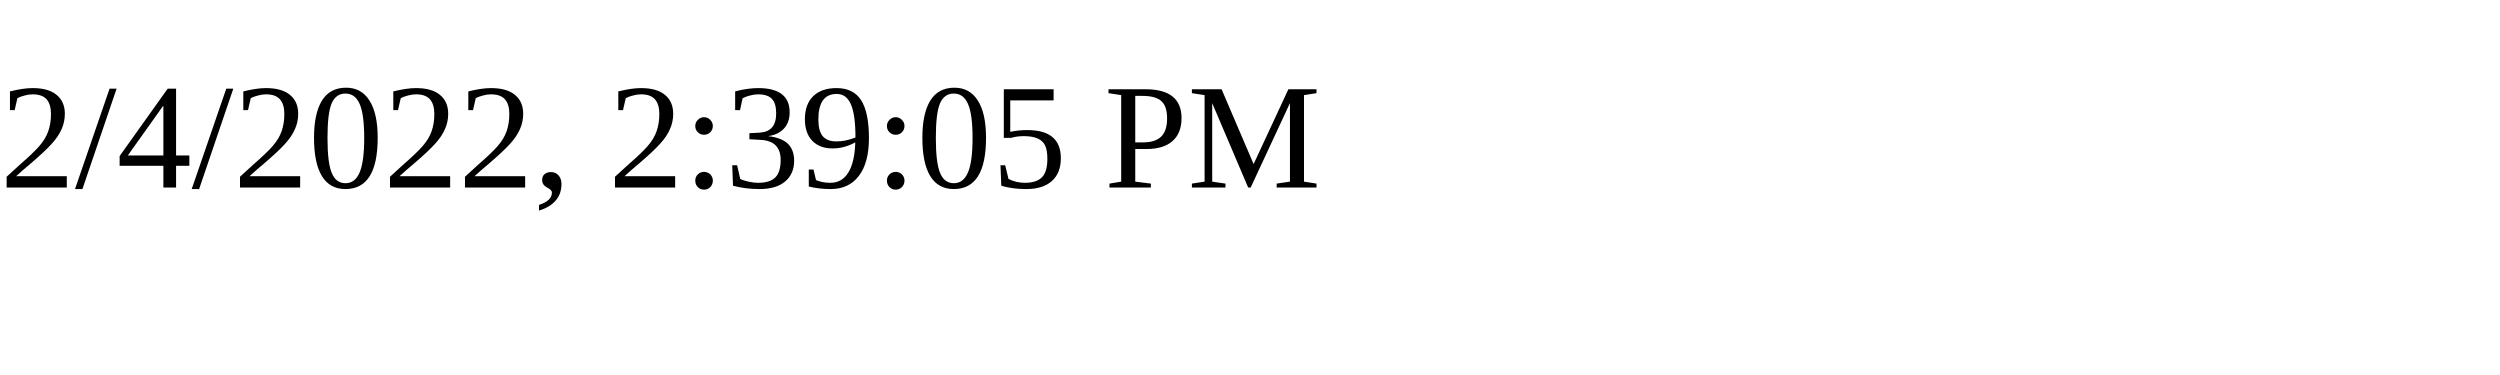
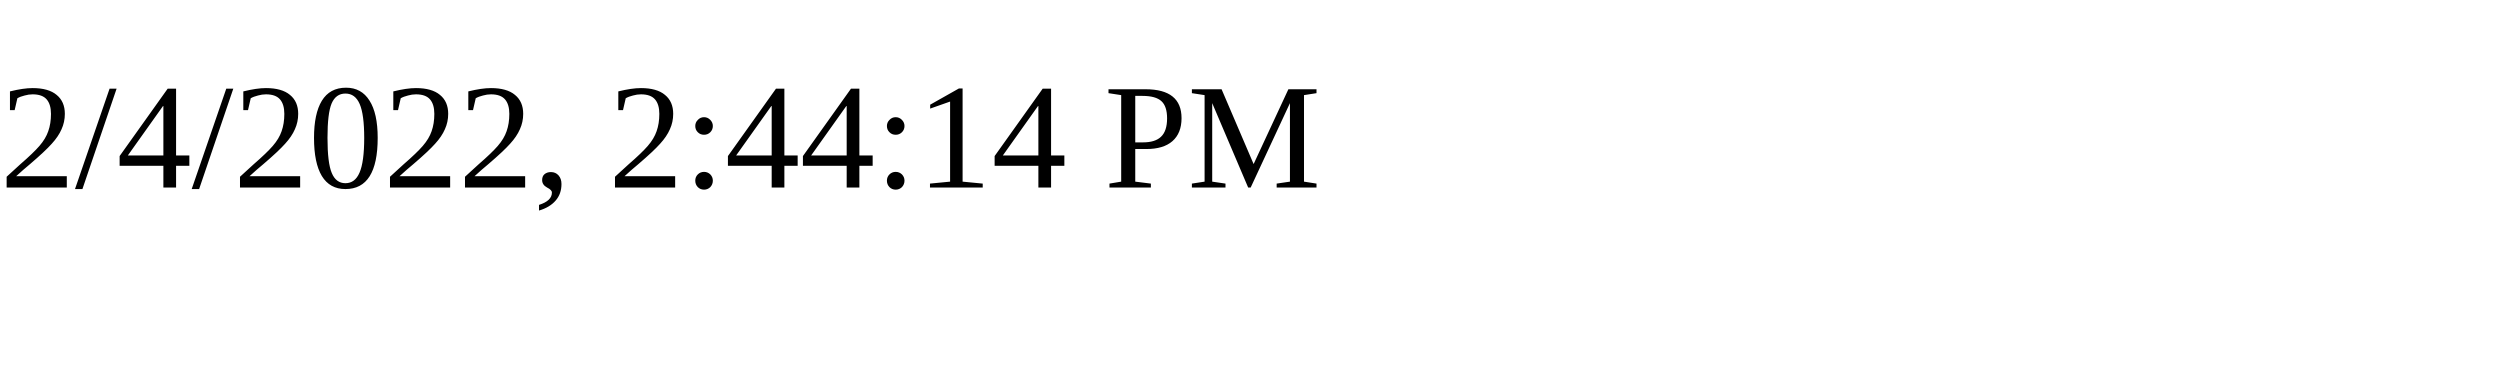
<svg xmlns="http://www.w3.org/2000/svg" height="30" width="200">
-   <text x="0" y="15">2/4/2022, 2:39:05 PM</text>
+   <text x="0" y="15">2/4/2022, 2:44:14 PM</text>
</svg>
